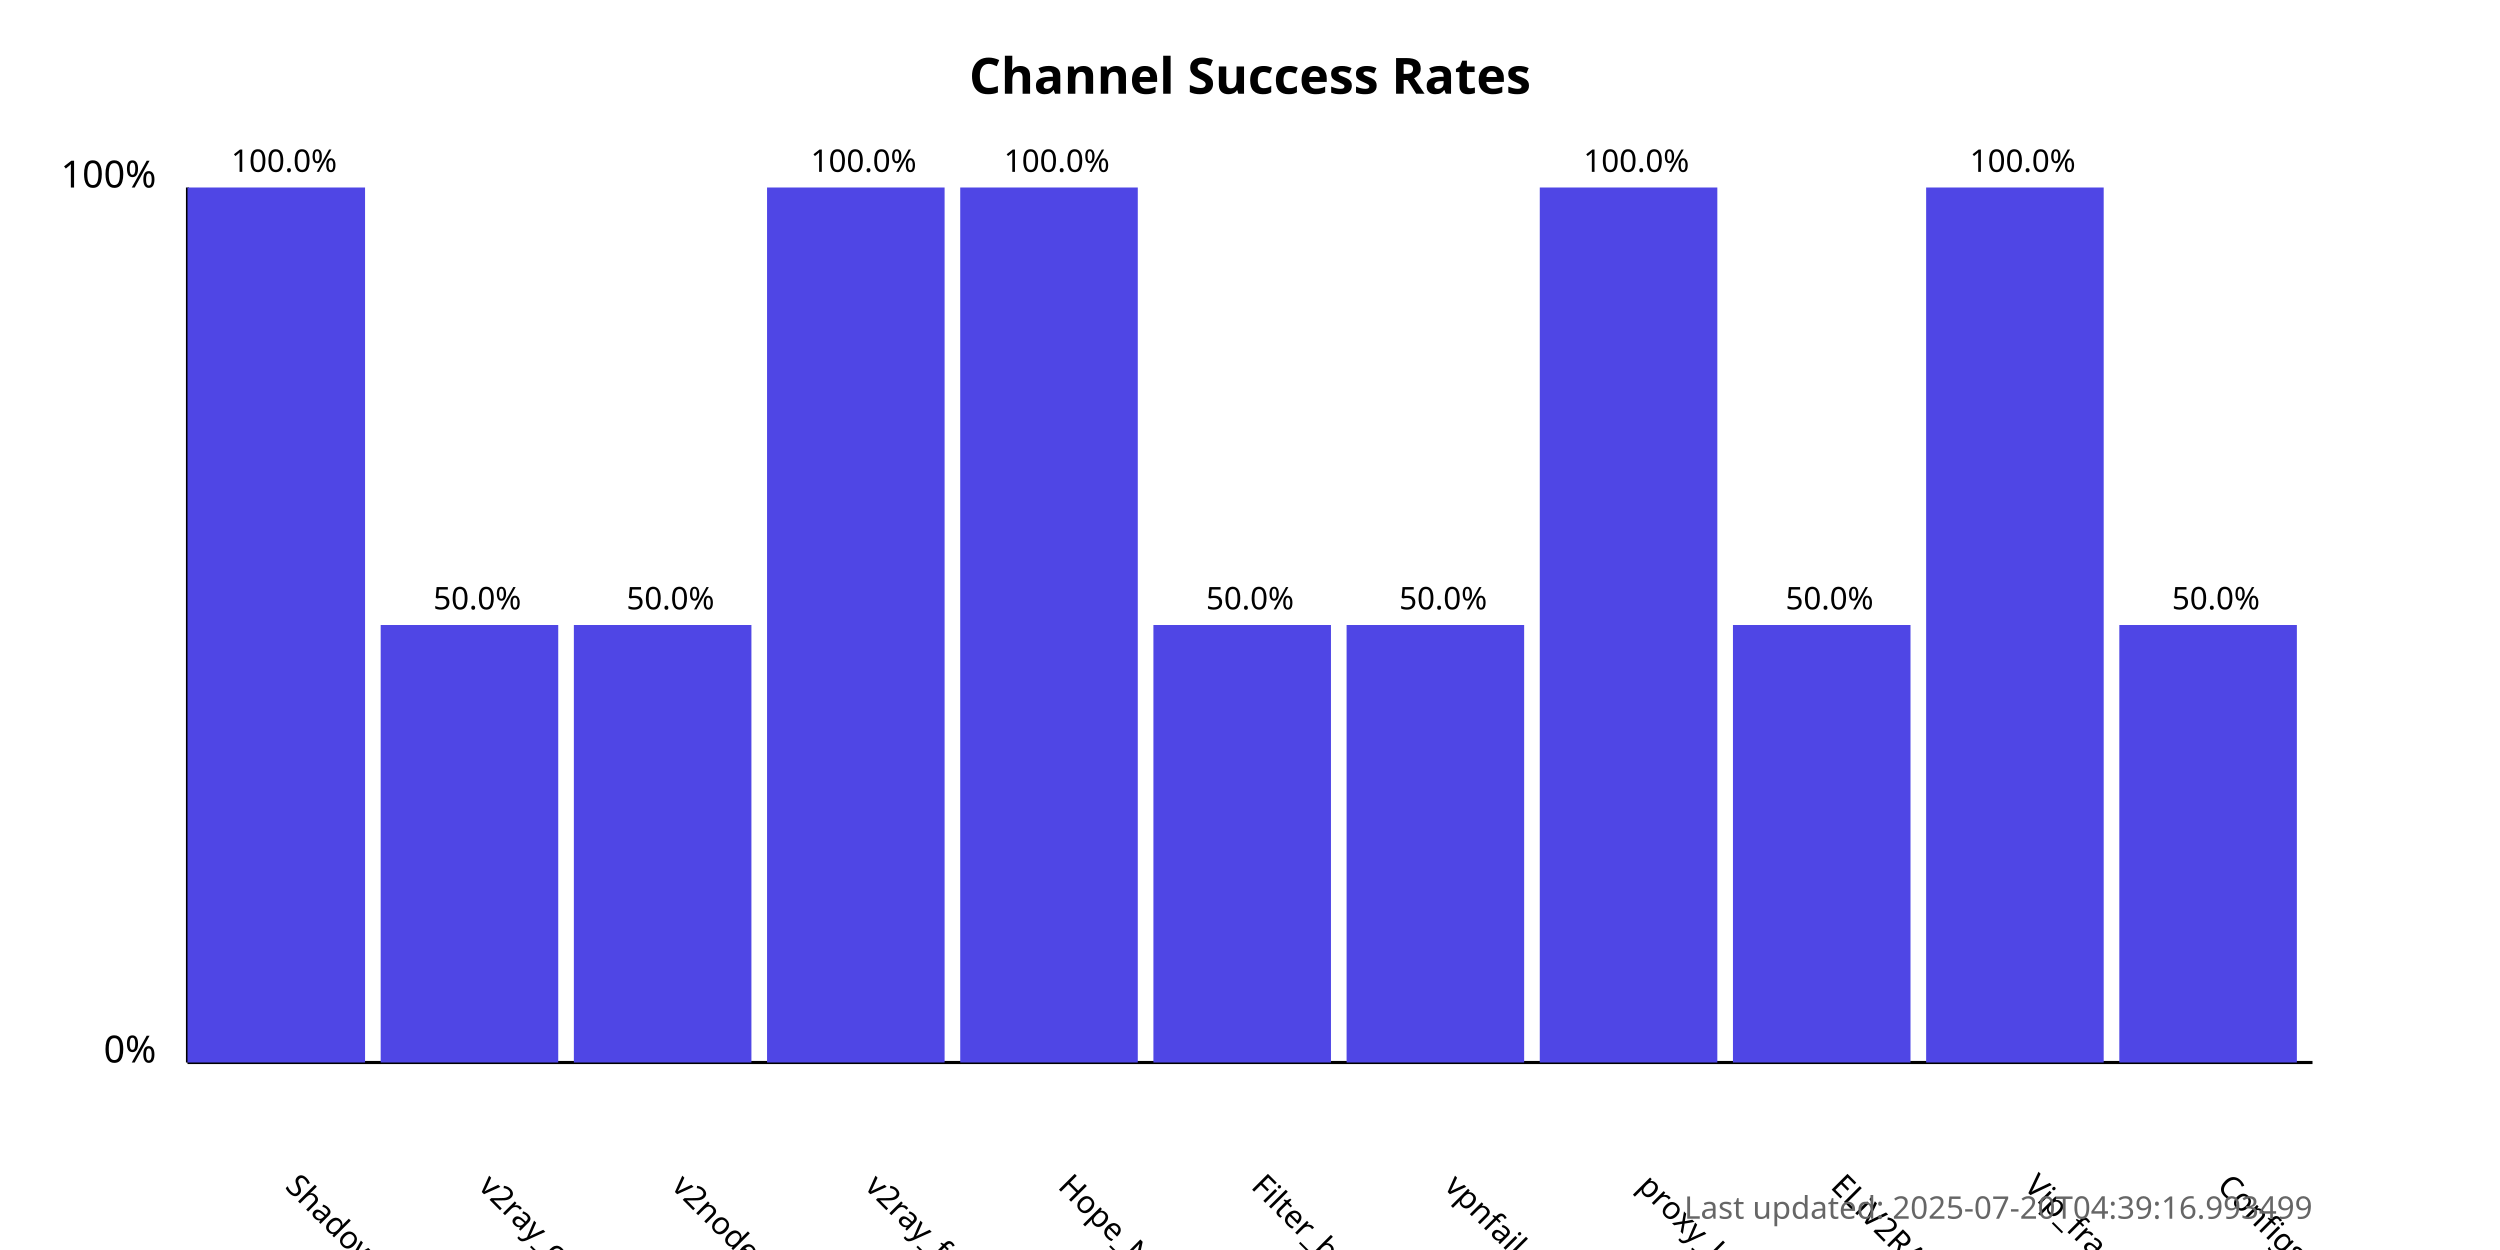
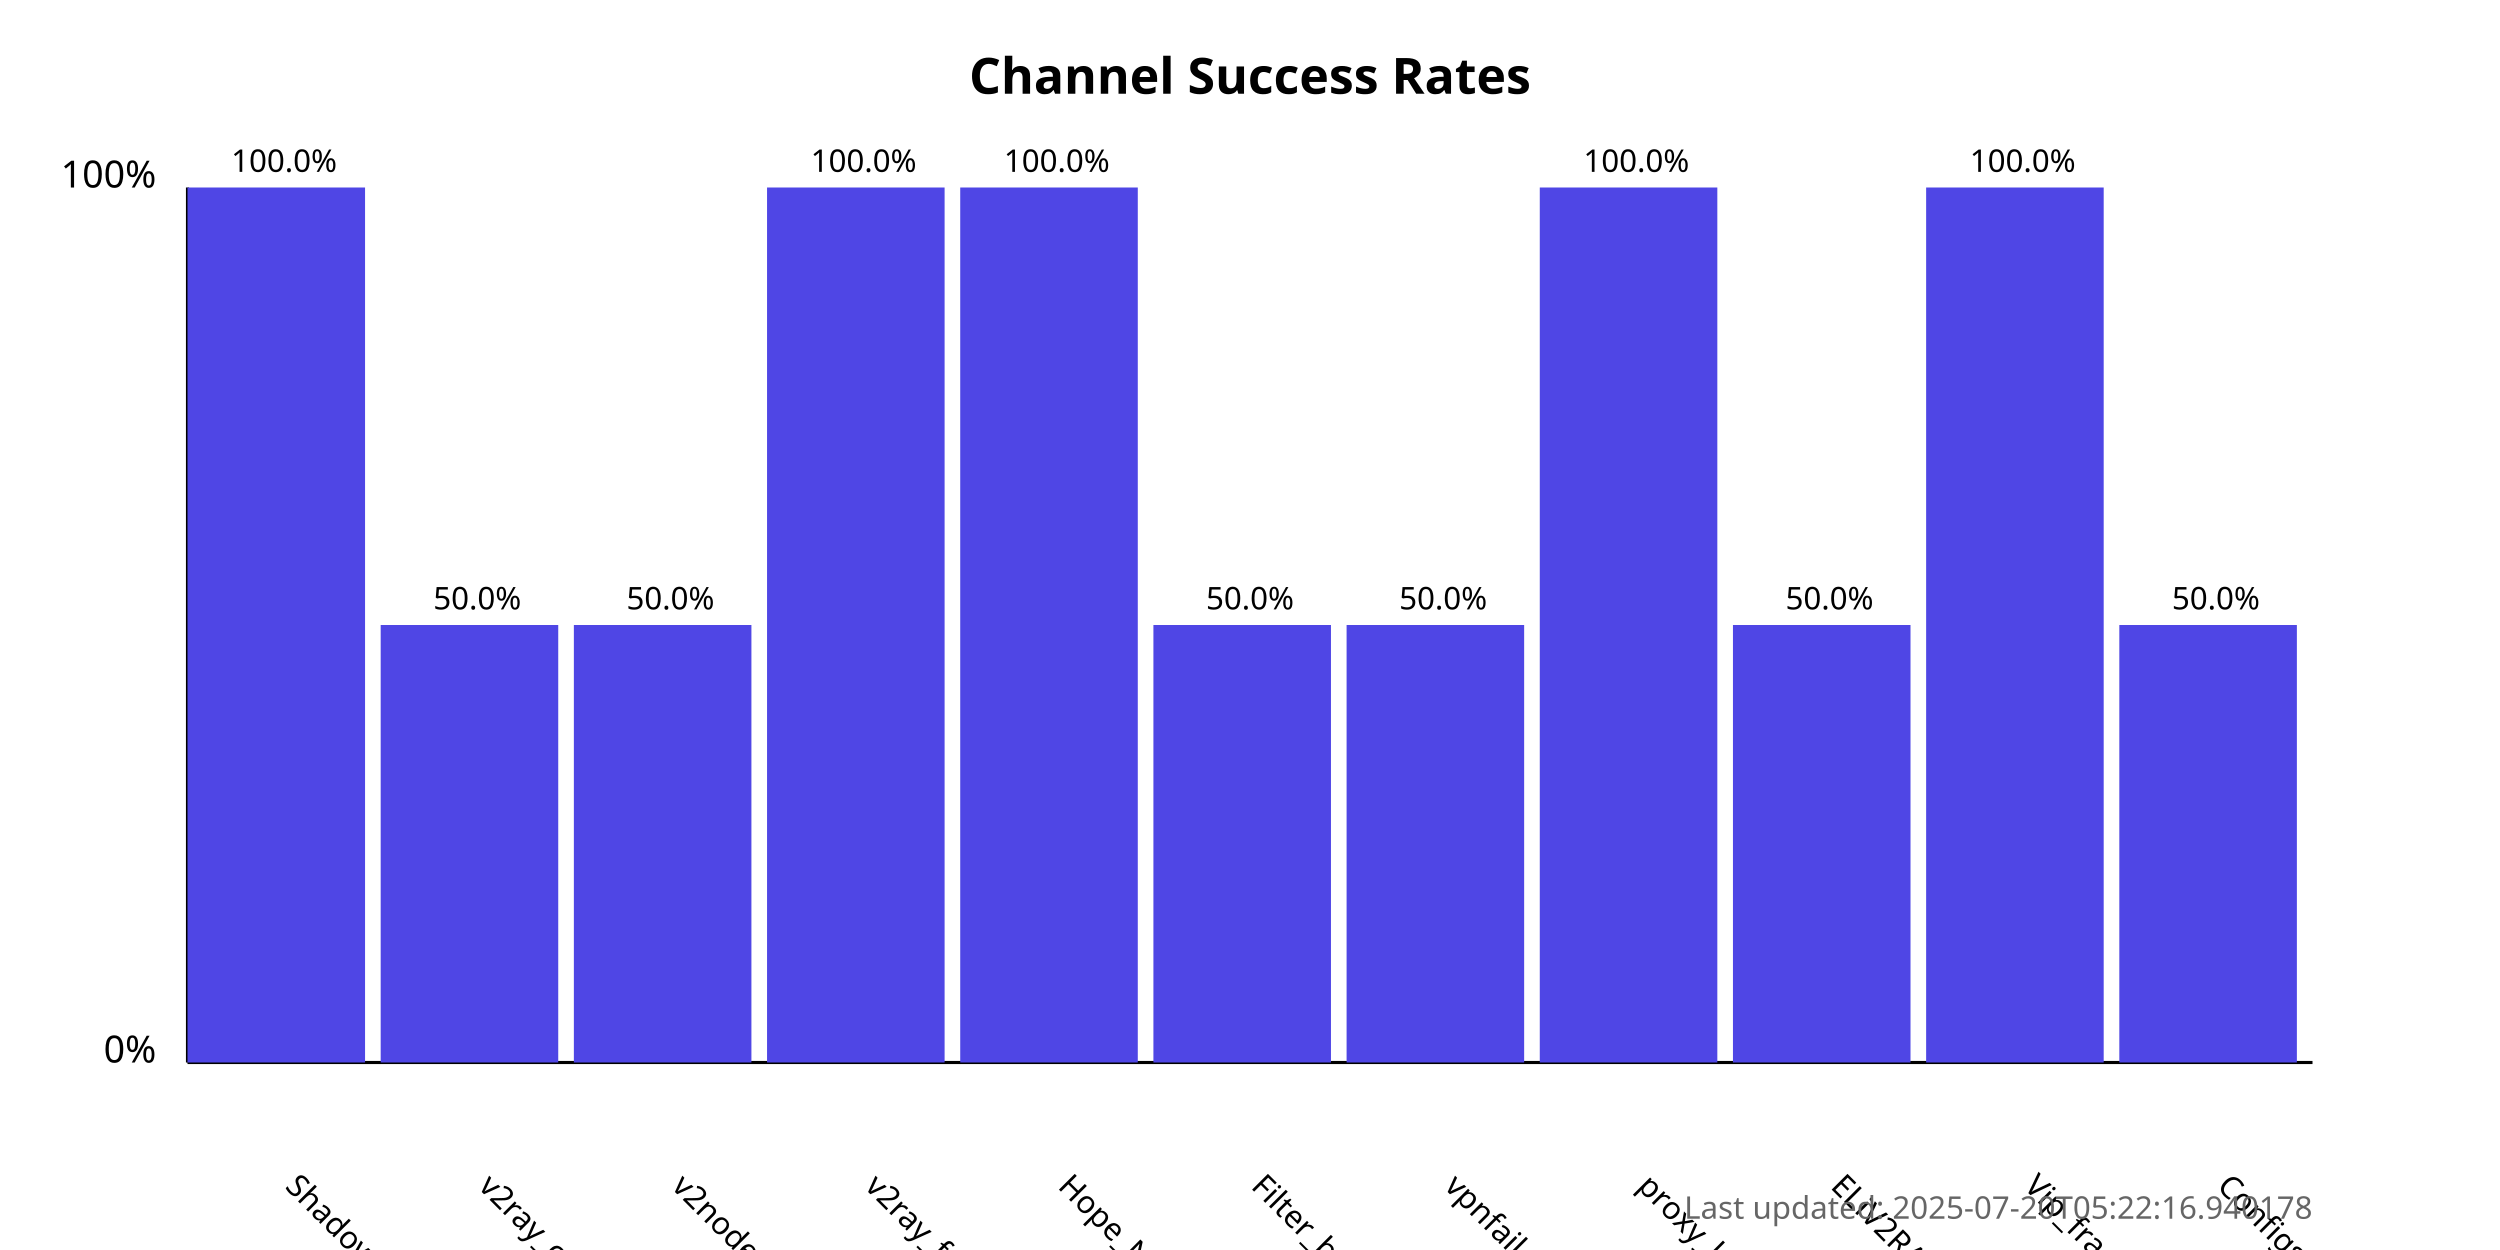
<svg xmlns="http://www.w3.org/2000/svg" width="800" height="400">
  <style>
            .chart-title { font: bold 16px sans-serif; }
            .axis-label { font: 12px sans-serif; }
            .tick-label { font: 10px sans-serif; }
            .bar { fill: #4f46e5; }
            .bar:hover { fill: #6366f1; }
            .timestamp { font: 10px sans-serif; fill: #666; }
        </style>
  <text x="400.0" y="30" text-anchor="middle" class="chart-title">
            Channel Success Rates
        </text>
  <line x1="60" y1="340" x2="60" y2="60" stroke="black" stroke-width="1" />
  <line x1="60" y1="340" x2="740" y2="340" stroke="black" stroke-width="1" />
  <text x="50" y="340" text-anchor="end" class="axis-label">0%</text>
  <text x="50" y="60" text-anchor="end" class="axis-label">100%</text>
  <g>
    <rect x="60" y="60.0" width="56.818" height="280.0" class="bar" />
    <text x="90.909" y="380" transform="rotate(45, 90.90909, 380)" text-anchor="start" class="tick-label">
                ShadowProxy66
            </text>
    <text x="90.909" y="55.0" text-anchor="middle" class="tick-label">
                100.0%
            </text>
  </g>
  <g>
    <rect x="121.818" y="200.0" width="56.818" height="140.0" class="bar" />
    <text x="152.727" y="380" transform="rotate(45, 152.7273, 380)" text-anchor="start" class="tick-label">
                v2ray_configs_pool
            </text>
    <text x="152.727" y="195.0" text-anchor="middle" class="tick-label">
                50.0%
            </text>
  </g>
  <g>
    <rect x="183.636" y="200.0" width="56.818" height="140.0" class="bar" />
    <text x="214.545" y="380" transform="rotate(45, 214.5455, 380)" text-anchor="start" class="tick-label">
                v2nodes
            </text>
    <text x="214.545" y="195.0" text-anchor="middle" class="tick-label">
                50.0%
            </text>
  </g>
  <g>
    <rect x="245.455" y="60.0" width="56.818" height="280.0" class="bar" />
    <text x="276.364" y="380" transform="rotate(45, 276.3636, 380)" text-anchor="start" class="tick-label">
                v2ray_free_conf
            </text>
    <text x="276.364" y="55.0" text-anchor="middle" class="tick-label">
                100.0%
            </text>
  </g>
  <g>
    <rect x="307.273" y="60.0" width="56.818" height="280.0" class="bar" />
    <text x="338.182" y="380" transform="rotate(45, 338.1818, 380)" text-anchor="start" class="tick-label">
                Hope_Net
            </text>
    <text x="338.182" y="55.0" text-anchor="middle" class="tick-label">
                100.0%
            </text>
  </g>
  <g>
    <rect x="369.091" y="200.0" width="56.818" height="140.0" class="bar" />
    <text x="400.0" y="380" transform="rotate(45, 400.0, 380)" text-anchor="start" class="tick-label">
                Filter_breaker
            </text>
    <text x="400.0" y="195.0" text-anchor="middle" class="tick-label">
                50.0%
            </text>
  </g>
  <g>
    <rect x="430.909" y="200.0" width="56.818" height="140.0" class="bar" />
    <text x="461.818" y="380" transform="rotate(45, 461.8182, 380)" text-anchor="start" class="tick-label">
                vpnfail_vless
            </text>
    <text x="461.818" y="195.0" text-anchor="middle" class="tick-label">
                50.0%
            </text>
  </g>
  <g>
    <rect x="492.727" y="60.0" width="56.818" height="280.0" class="bar" />
    <text x="523.636" y="380" transform="rotate(45, 523.6364, 380)" text-anchor="start" class="tick-label">
                proxy_kafee
            </text>
    <text x="523.636" y="55.0" text-anchor="middle" class="tick-label">
                100.0%
            </text>
  </g>
  <g>
    <rect x="554.545" y="200.0" width="56.818" height="140.0" class="bar" />
    <text x="585.455" y="380" transform="rotate(45, 585.4545, 380)" text-anchor="start" class="tick-label">
                ELiV2RAY
            </text>
    <text x="585.455" y="195.0" text-anchor="middle" class="tick-label">
                50.0%
            </text>
  </g>
  <g>
    <rect x="616.364" y="60.0" width="56.818" height="280.0" class="bar" />
    <text x="647.273" y="380" transform="rotate(45, 647.2727, 380)" text-anchor="start" class="tick-label">
                Vip_fragment_v2ray
            </text>
    <text x="647.273" y="55.0" text-anchor="middle" class="tick-label">
                100.0%
            </text>
  </g>
  <g>
    <rect x="678.182" y="200.0" width="56.818" height="140.0" class="bar" />
    <text x="709.091" y="380" transform="rotate(45, 709.0909, 380)" text-anchor="start" class="tick-label">
                ConfigsHubPlus
            </text>
    <text x="709.091" y="195.0" text-anchor="middle" class="tick-label">
                50.0%
            </text>
  </g>
  <text x="740" y="390" text-anchor="end" class="timestamp">
-             Last updated: 2025-07-20T04:39:16.993499
+             Last updated: 2025-07-20T05:22:16.940178
        </text>
</svg>
